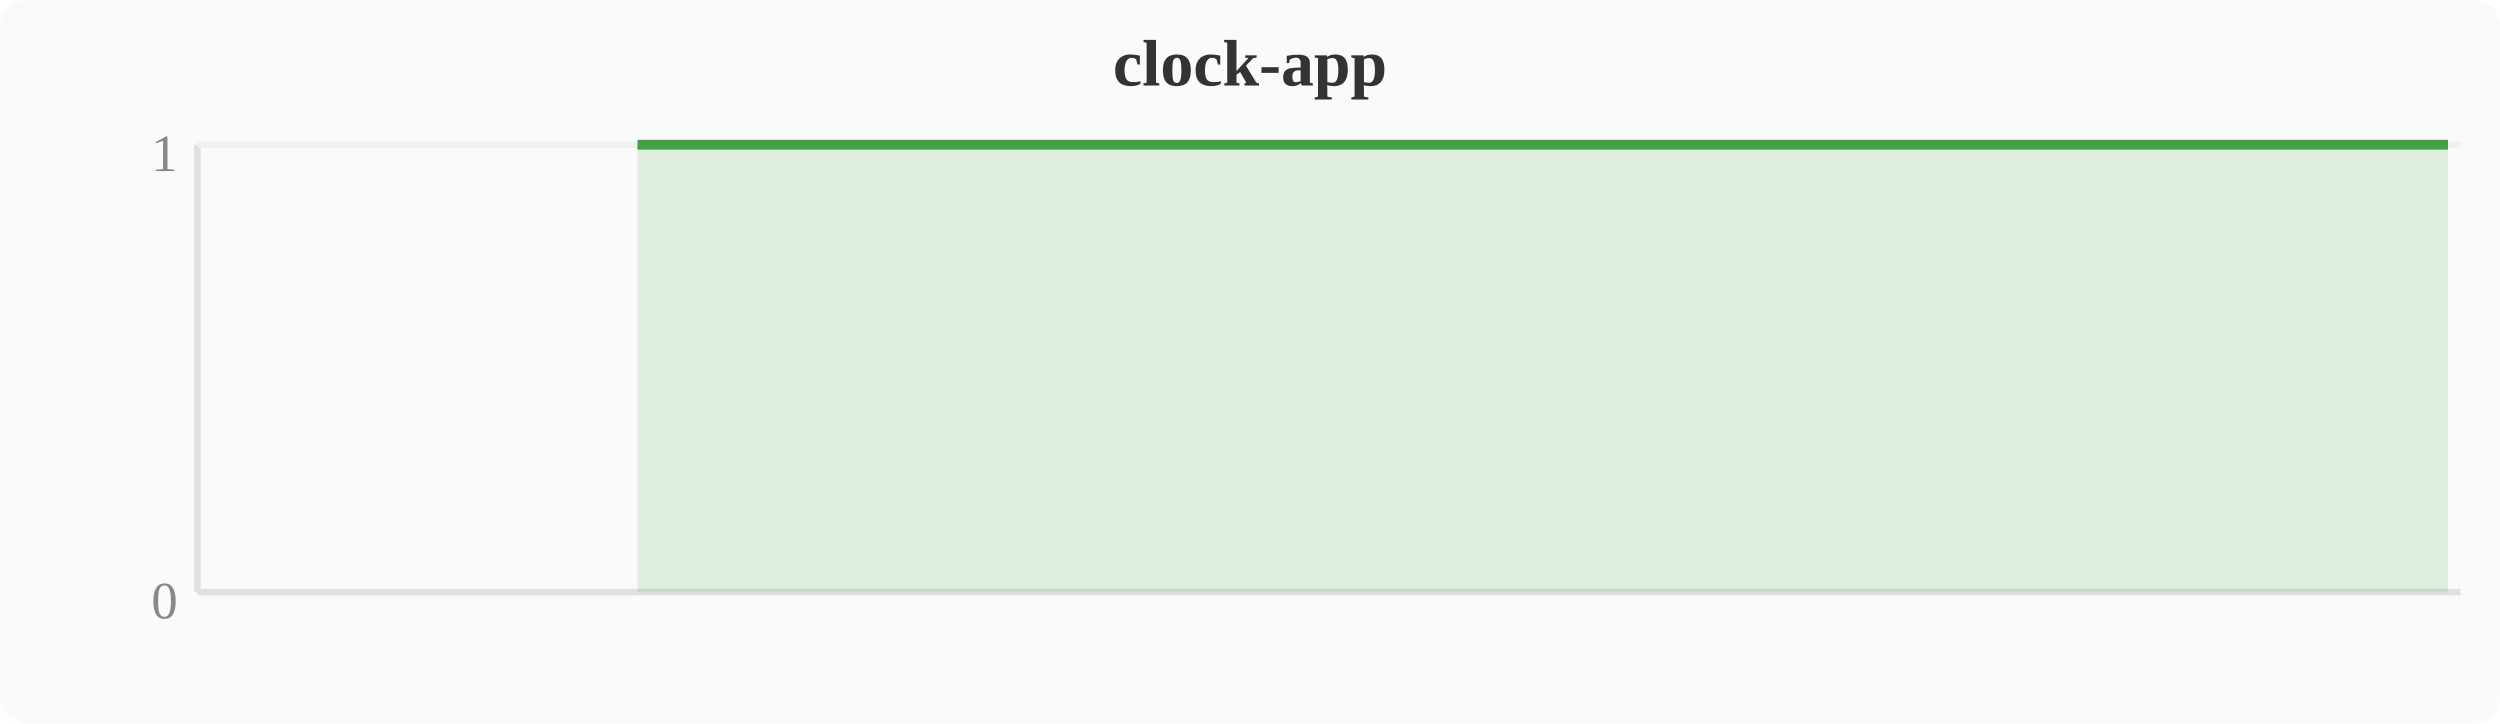
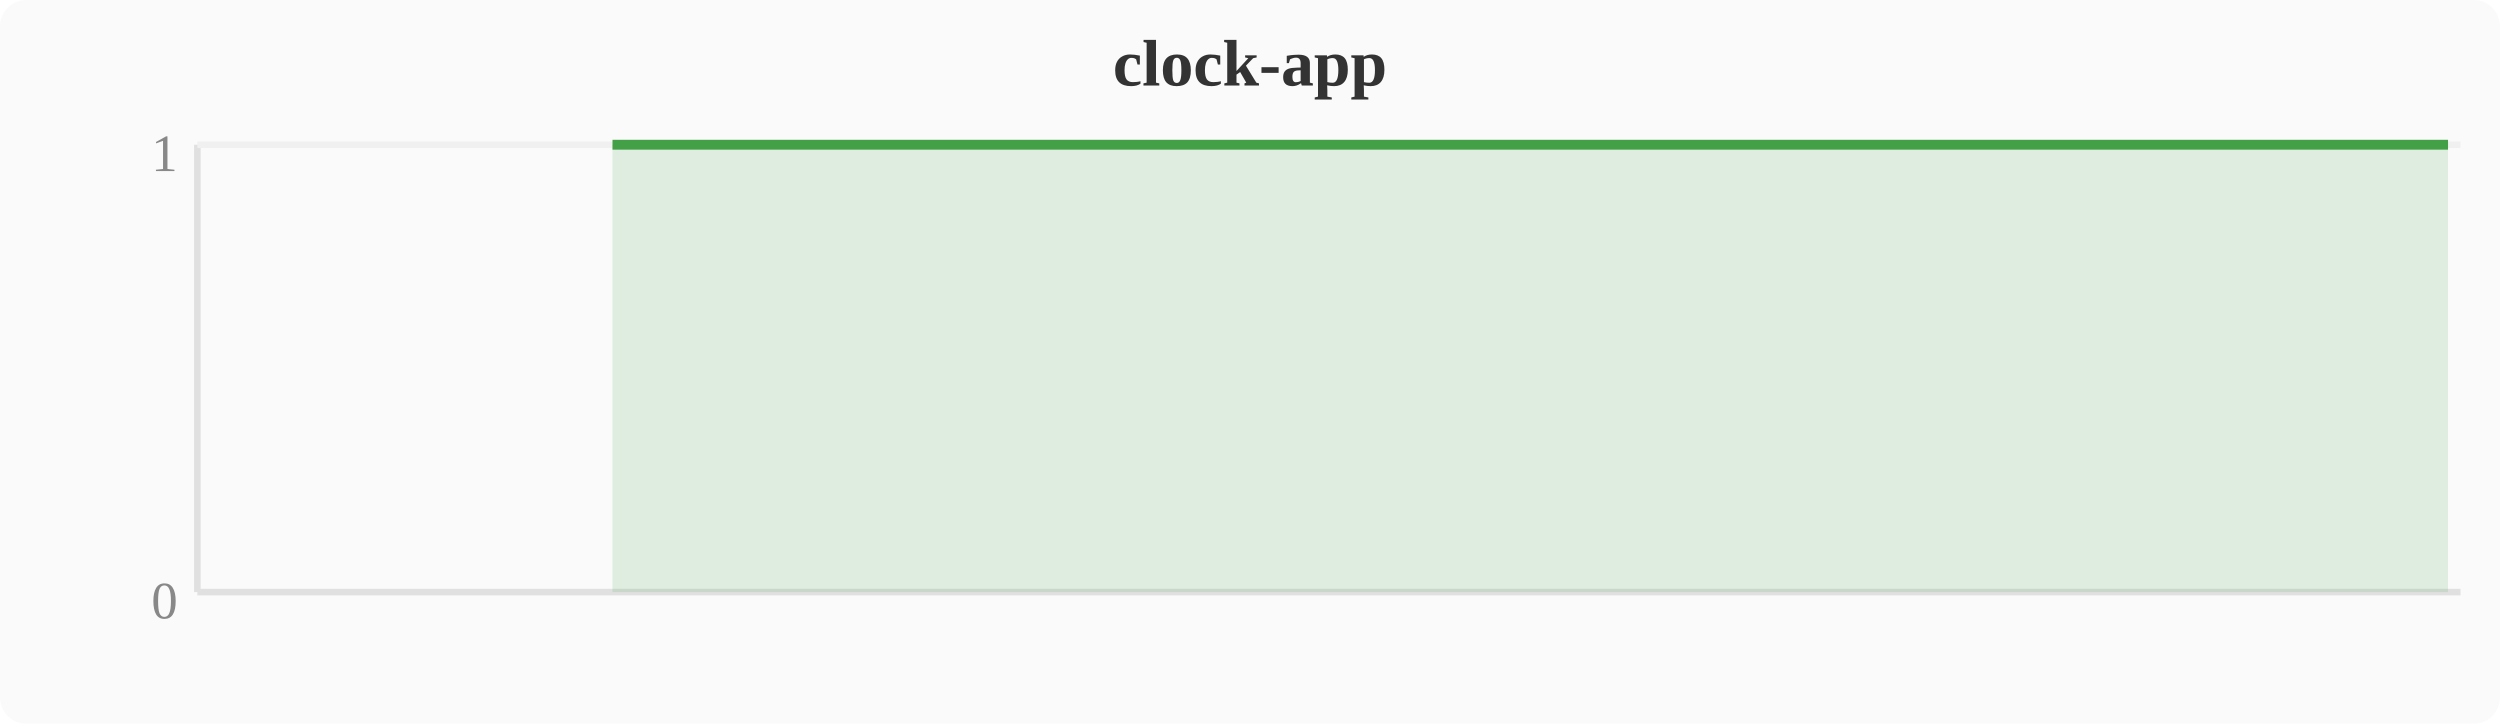
<svg xmlns="http://www.w3.org/2000/svg" width="380" height="110" viewBox="0 0 380 110">
  <rect width="380" height="110" fill="#fafafa" rx="4" />
  <text x="190" y="13" text-anchor="middle" font-size="10" font-weight="bold" fill="#333">clock-app</text>
  <line x1="30" y1="22" x2="30" y2="90" stroke="#e0e0e0" stroke-width="1" />
  <line x1="30" y1="90" x2="374" y2="90" stroke="#e0e0e0" stroke-width="1" />
  <line x1="30" y1="22" x2="374" y2="22" stroke="#f0f0f0" stroke-width="1" />
  <text x="27" y="94" text-anchor="end" font-size="8" fill="#888">0</text>
  <text x="27" y="26" text-anchor="end" font-size="8" fill="#888">1</text>
-   <polygon points="96.9,22.0 100.7,22.0 104.5,22.0 108.4,22.0 112.2,22.0 116.0,22.0 119.8,22.0 123.6,22.0 127.5,22.0 131.3,22.0 135.1,22.0 138.9,22.0 142.8,22.0 146.6,22.0 150.4,22.0 154.2,22.0 158.0,22.0 161.9,22.0 165.7,22.0 169.5,22.0 173.3,22.0 177.2,22.0 181.0,22.0 184.8,22.0 188.6,22.0 192.4,22.0 196.3,22.0 200.1,22.0 203.9,22.0 207.7,22.0 211.6,22.0 215.4,22.0 219.2,22.0 223.0,22.0 226.8,22.0 230.7,22.0 234.5,22.0 238.3,22.0 242.1,22.0 246.0,22.0 249.8,22.0 253.6,22.0 257.4,22.0 261.2,22.0 265.1,22.0 268.9,22.0 272.7,22.0 276.5,22.0 280.4,22.0 284.2,22.0 288.0,22.0 291.8,22.0 295.6,22.0 299.5,22.0 303.3,22.0 307.1,22.0 310.9,22.0 314.8,22.0 318.6,22.0 322.4,22.0 326.2,22.0 330.0,22.0 333.9,22.0 337.7,22.0 341.5,22.0 345.3,22.0 349.2,22.0 353.0,22.0 356.8,22.0 360.6,22.0 364.4,22.0 368.3,22.0 372.1,22.0 372.1,90 96.9,90" fill="#43a047" opacity="0.15" />
-   <polyline points="96.9,22.0 100.7,22.0 104.5,22.0 108.4,22.0 112.2,22.0 116.0,22.0 119.8,22.0 123.6,22.0 127.5,22.0 131.3,22.0 135.1,22.0 138.9,22.0 142.8,22.0 146.6,22.0 150.4,22.0 154.2,22.0 158.0,22.0 161.9,22.0 165.7,22.0 169.5,22.0 173.3,22.0 177.2,22.0 181.0,22.0 184.8,22.0 188.6,22.0 192.4,22.0 196.3,22.0 200.1,22.0 203.9,22.0 207.7,22.0 211.6,22.0 215.4,22.0 219.2,22.0 223.0,22.0 226.8,22.0 230.7,22.0 234.5,22.0 238.3,22.0 242.1,22.0 246.0,22.0 249.8,22.0 253.6,22.0 257.4,22.0 261.2,22.0 265.1,22.0 268.9,22.0 272.7,22.0 276.5,22.0 280.4,22.0 284.2,22.0 288.0,22.0 291.8,22.0 295.6,22.0 299.5,22.0 303.3,22.0 307.1,22.0 310.9,22.0 314.8,22.0 318.6,22.0 322.4,22.0 326.2,22.0 330.0,22.0 333.9,22.0 337.7,22.0 341.5,22.0 345.3,22.0 349.2,22.0 353.0,22.0 356.8,22.0 360.6,22.0 364.4,22.0 368.3,22.0 372.1,22.0" fill="none" stroke="#43a047" stroke-width="1.5" stroke-linejoin="round" />
+   <polygon points="93.1,22.0 96.9,22.0 100.7,22.0 104.5,22.0 108.4,22.0 112.2,22.0 116.0,22.0 119.8,22.0 123.6,22.0 127.5,22.0 131.3,22.0 135.1,22.0 138.9,22.0 142.8,22.0 146.6,22.0 150.4,22.0 154.2,22.0 158.0,22.0 161.9,22.0 165.7,22.0 169.5,22.0 173.3,22.0 177.2,22.0 181.0,22.0 184.8,22.0 188.6,22.0 192.4,22.0 196.3,22.0 200.1,22.0 203.9,22.0 207.7,22.0 211.6,22.0 215.4,22.0 219.2,22.0 223.0,22.0 226.8,22.0 230.7,22.0 234.5,22.0 238.3,22.0 242.1,22.0 246.0,22.0 249.8,22.0 253.6,22.0 257.4,22.0 261.2,22.0 265.1,22.0 268.9,22.0 272.7,22.0 276.5,22.0 280.4,22.0 284.2,22.0 288.0,22.0 291.8,22.0 295.6,22.0 299.5,22.0 303.3,22.0 307.1,22.0 310.9,22.0 314.8,22.0 318.6,22.0 322.4,22.0 326.2,22.0 330.0,22.0 333.9,22.0 337.7,22.0 341.5,22.0 345.3,22.0 349.2,22.0 353.0,22.0 356.8,22.0 360.6,22.0 364.4,22.0 368.3,22.0 372.1,22.0 372.1,90 93.1,90" fill="#43a047" opacity="0.15" />
+   <polyline points="93.1,22.0 96.9,22.0 100.7,22.0 104.5,22.0 108.4,22.0 112.2,22.0 116.0,22.0 119.8,22.0 123.6,22.0 127.5,22.0 131.3,22.0 135.1,22.0 138.9,22.0 142.8,22.0 146.6,22.0 150.4,22.0 154.2,22.0 158.0,22.0 161.9,22.0 165.7,22.0 169.5,22.0 173.3,22.0 177.2,22.0 181.0,22.0 184.8,22.0 188.6,22.0 192.4,22.0 196.3,22.0 200.1,22.0 203.9,22.0 207.7,22.0 211.6,22.0 215.4,22.0 219.2,22.0 223.0,22.0 226.8,22.0 230.7,22.0 234.5,22.0 238.3,22.0 242.1,22.0 246.0,22.0 249.8,22.0 253.6,22.0 257.4,22.0 261.2,22.0 265.1,22.0 268.9,22.0 272.7,22.0 276.5,22.0 280.4,22.0 284.2,22.0 288.0,22.0 291.8,22.0 295.6,22.0 299.5,22.0 303.3,22.0 307.1,22.0 310.9,22.0 314.8,22.0 318.6,22.0 322.4,22.0 326.2,22.0 330.0,22.0 333.9,22.0 337.7,22.0 341.5,22.0 345.3,22.0 349.2,22.0 353.0,22.0 356.8,22.0 360.6,22.0 364.4,22.0 368.3,22.0 372.1,22.0" fill="none" stroke="#43a047" stroke-width="1.5" stroke-linejoin="round" />
</svg>
